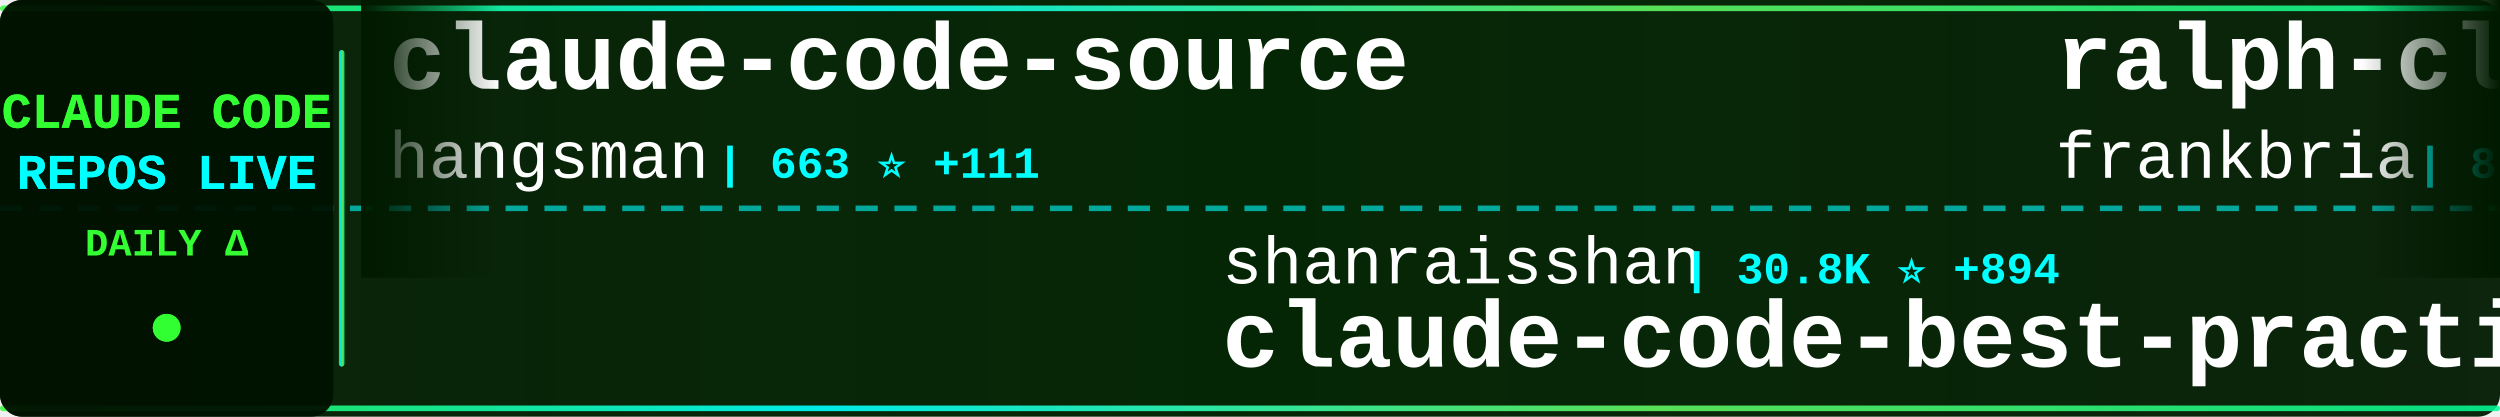
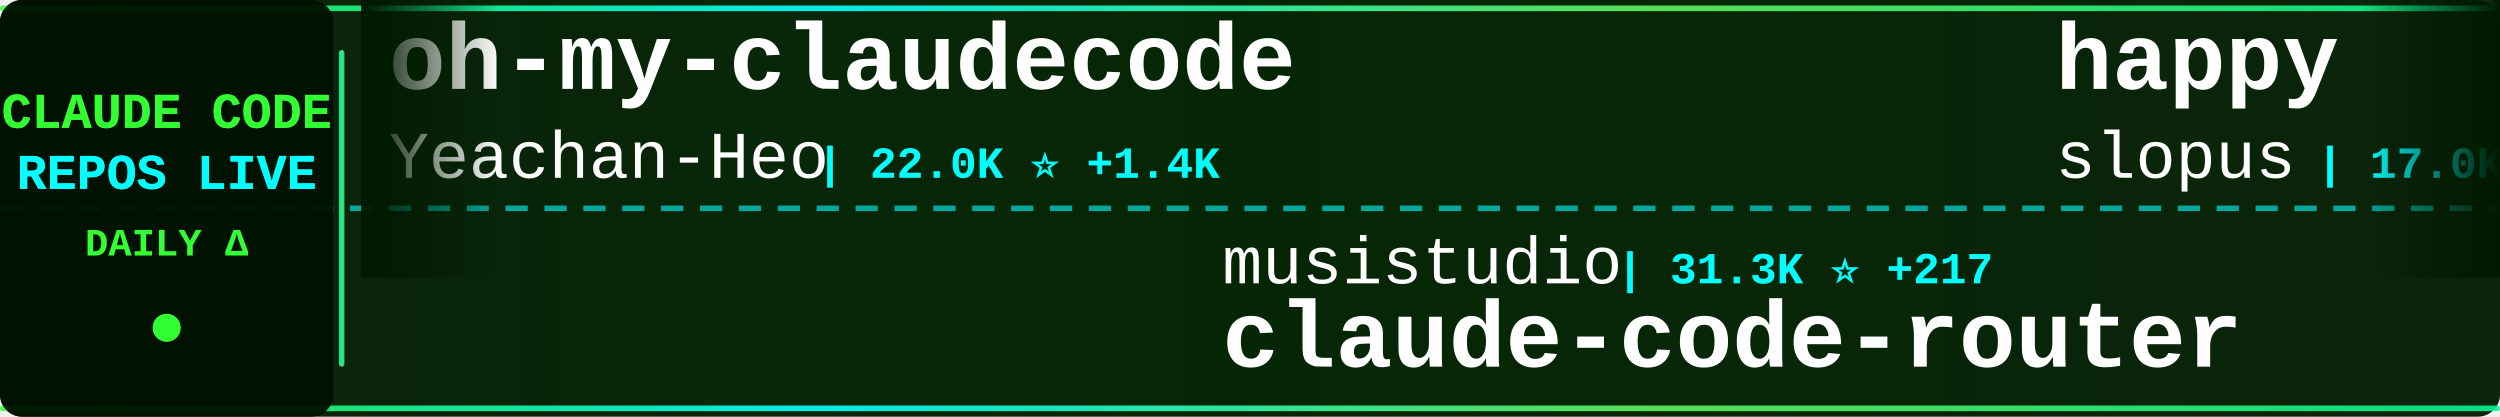
<svg xmlns="http://www.w3.org/2000/svg" width="900" height="150">
  <defs>
    <linearGradient id="tickerBg" x1="0%" y1="0%" x2="100%" y2="0%">
      <stop offset="0%" style="stop-color:#001a00;stop-opacity:0.95" />
      <stop offset="50%" style="stop-color:#002200;stop-opacity:0.98" />
      <stop offset="100%" style="stop-color:#001a00;stop-opacity:0.95" />
    </linearGradient>
    <linearGradient id="borderGrad" x1="0%" y1="0%" x2="100%" y2="0%">
      <stop offset="0%" style="stop-color:#33ff33;stop-opacity:0.85">
        <animate attributeName="stop-opacity" values="0.85;1;0.85" dur="2s" repeatCount="indefinite" />
      </stop>
      <stop offset="33%" style="stop-color:#00ffff;stop-opacity:0.9">
        <animate attributeName="stop-opacity" values="0.9;1;0.9" dur="2.2s" repeatCount="indefinite" />
      </stop>
      <stop offset="66%" style="stop-color:#66ff66;stop-opacity:0.85">
        <animate attributeName="stop-opacity" values="0.85;1;0.85" dur="1.8s" repeatCount="indefinite" />
      </stop>
      <stop offset="100%" style="stop-color:#00ff99;stop-opacity:0.85">
        <animate attributeName="stop-opacity" values="0.85;1;0.85" dur="2s" repeatCount="indefinite" />
      </stop>
    </linearGradient>
    <filter id="textGlow">
      <feGaussianBlur stdDeviation="0.1" result="coloredBlur" />
      <feMerge>
        <feMergeNode in="coloredBlur" />
        <feMergeNode in="SourceGraphic" />
      </feMerge>
    </filter>
    <filter id="metricGlow">
      <feGaussianBlur stdDeviation="0.2" result="coloredBlur" />
      <feMerge>
        <feMergeNode in="coloredBlur" />
        <feMergeNode in="SourceGraphic" />
      </feMerge>
    </filter>
    <linearGradient id="leftFade" x1="0%" y1="0%" x2="100%" y2="0%">
      <stop offset="0%" style="stop-color:#001a00;stop-opacity:1" />
      <stop offset="100%" style="stop-color:#001a00;stop-opacity:0" />
    </linearGradient>
    <linearGradient id="rightFade" x1="0%" y1="0%" x2="100%" y2="0%">
      <stop offset="0%" style="stop-color:#001a00;stop-opacity:0" />
      <stop offset="100%" style="stop-color:#001a00;stop-opacity:1" />
    </linearGradient>
  </defs>
  <rect width="900" height="150" fill="url(#tickerBg)" rx="8" />
  <rect x="0" y="2" width="900" height="2" fill="url(#borderGrad)" rx="1" />
  <rect x="0" y="146" width="900" height="2" fill="url(#borderGrad)" rx="1" />
  <line x1="0" y1="75" x2="900" y2="75" stroke="#00ffff" stroke-width="2" stroke-dasharray="8 6" opacity="0.6" />
  <rect x="0" y="0" width="120" height="150" fill="#001100" opacity="0.95" rx="8" />
  <text x="60" y="46" font-family="'Courier New', monospace" font-size="18" font-weight="bold" fill="#33ff33" text-anchor="middle" filter="url(#textGlow)">
    CLAUDE CODE
  </text>
  <text x="60" y="68" font-family="'Courier New', monospace" font-size="18" font-weight="bold" fill="#00ffff" text-anchor="middle" filter="url(#textGlow)">
    REPOS LIVE
  </text>
  <text x="60" y="92" font-family="'Courier New', monospace" font-size="14" font-weight="bold" fill="#33ff33" text-anchor="middle">
    DAILY Δ
  </text>
  <circle cx="60" cy="118" r="5" fill="#33ff33" filter="url(#metricGlow)">
    <animate attributeName="r" values="4;6;4" dur="1.5s" repeatCount="indefinite" />
    <animate attributeName="opacity" values="0.6;1;0.6" dur="1.5s" repeatCount="indefinite" />
  </circle>
  <rect x="122" y="18" width="2" height="114" fill="url(#borderGrad)" rx="1" />
  <clipPath id="tickerClip">
    <rect x="130" y="0" width="770" height="150" />
  </clipPath>
  <g clip-path="url(#tickerClip)">
    <g id="tickerItems">
      <animateTransform attributeName="transform" attributeType="XML" type="translate" from="0 0" to="-3000 0" dur="54s" repeatCount="indefinite" />
      <g transform="translate(0, 0)">
-         <text x="140" y="32" font-family="'Courier New', monospace" font-size="34" font-weight="bold" fill="#ffffff">claude-code-source</text>
-         <text x="140" y="64" font-family="'Courier New', monospace" font-size="24" font-weight="normal" fill="#ffffff" opacity="1.0">hangsman</text>
-         <text x="258" y="64" font-family="'Courier New', monospace" font-size="16" font-weight="bold" fill="#00ffff"> | 663 ⭐ +111</text>
+         <text x="140" y="32" font-family="'Courier New', monospace" font-size="34" font-weight="bold" fill="#ffffff">oh-my-claudecode</text>
+         <text x="140" y="64" font-family="'Courier New', monospace" font-size="24" font-weight="normal" fill="#ffffff" opacity="1.0">Yeachan-Heo</text>
+         <text x="294" y="64" font-family="'Courier New', monospace" font-size="16" font-weight="bold" fill="#00ffff"> | 22.0K ⭐ +1.4K</text>
      </g>
      <g transform="translate(300, 0)">
-         <text x="140" y="102" font-family="'Courier New', monospace" font-size="24" font-weight="normal" fill="#ffffff" opacity="1.0">shanraisshan</text>
-         <text x="306" y="102" font-family="'Courier New', monospace" font-size="16" font-weight="bold" fill="#00ffff"> | 30.8K ⭐ +894</text>
-         <text x="140" y="132" font-family="'Courier New', monospace" font-size="34" font-weight="bold" fill="#ffffff">claude-code-best-practic...</text>
+         <text x="140" y="102" font-family="'Courier New', monospace" font-size="24" font-weight="normal" fill="#ffffff" opacity="1.0">musistudio</text>
+         <text x="282" y="102" font-family="'Courier New', monospace" font-size="16" font-weight="bold" fill="#00ffff"> | 31.3K ⭐ +217</text>
+         <text x="140" y="132" font-family="'Courier New', monospace" font-size="34" font-weight="bold" fill="#ffffff">claude-code-router</text>
      </g>
      <g transform="translate(600, 0)">
-         <text x="140" y="32" font-family="'Courier New', monospace" font-size="34" font-weight="bold" fill="#ffffff">ralph-claude-code</text>
-         <text x="140" y="64" font-family="'Courier New', monospace" font-size="24" font-weight="normal" fill="#ffffff" opacity="1.0">frankbria</text>
-         <text x="270" y="64" font-family="'Courier New', monospace" font-size="16" font-weight="bold" fill="#00ffff"> | 8.4K ⭐ +30</text>
+         <text x="140" y="32" font-family="'Courier New', monospace" font-size="34" font-weight="bold" fill="#ffffff">happy</text>
+         <text x="140" y="64" font-family="'Courier New', monospace" font-size="24" font-weight="normal" fill="#ffffff" opacity="1.0">slopus</text>
+         <text x="234" y="64" font-family="'Courier New', monospace" font-size="16" font-weight="bold" fill="#00ffff"> | 17.0K ⭐ +120</text>
      </g>
      <g transform="translate(900, 0)">
-         <text x="140" y="102" font-family="'Courier New', monospace" font-size="24" font-weight="normal" fill="#ffffff" opacity="1.0">tanbiralam</text>
-         <text x="282" y="102" font-family="'Courier New', monospace" font-size="16" font-weight="bold" fill="#00ffff"> | 814 ⭐ +384</text>
-         <text x="140" y="132" font-family="'Courier New', monospace" font-size="34" font-weight="bold" fill="#ffffff">claude-code</text>
+         <text x="140" y="102" font-family="'Courier New', monospace" font-size="24" font-weight="normal" fill="#ffffff" opacity="1.0">anthropics</text>
+         <text x="282" y="102" font-family="'Courier New', monospace" font-size="16" font-weight="bold" fill="#00ffff"> | 6.8K ⭐ +37</text>
+         <text x="140" y="132" font-family="'Courier New', monospace" font-size="34" font-weight="bold" fill="#ffffff">claude-code-action</text>
      </g>
      <g transform="translate(1200, 0)">
-         <text x="140" y="32" font-family="'Courier New', monospace" font-size="34" font-weight="bold" fill="#ffffff">claude-code-tips</text>
-         <text x="140" y="64" font-family="'Courier New', monospace" font-size="24" font-weight="normal" fill="#ffffff" opacity="1.0">ykdojo</text>
-         <text x="234" y="64" font-family="'Courier New', monospace" font-size="16" font-weight="bold" fill="#00ffff"> | 7.1K ⭐ +52</text>
+         <text x="140" y="32" font-family="'Courier New', monospace" font-size="34" font-weight="bold" fill="#ffffff">awesome-claude-code-tool...</text>
+         <text x="140" y="64" font-family="'Courier New', monospace" font-size="24" font-weight="normal" fill="#ffffff" opacity="1.0">rohitg00</text>
+         <text x="258" y="64" font-family="'Courier New', monospace" font-size="16" font-weight="bold" fill="#00ffff"> | 1.0K ⭐ +29</text>
      </g>
      <g transform="translate(1500, 0)">
+         <text x="140" y="102" font-family="'Courier New', monospace" font-size="24" font-weight="normal" fill="#ffffff" opacity="1.0">zstmfhy</text>
+         <text x="246" y="102" font-family="'Courier New', monospace" font-size="16" font-weight="bold" fill="#00ffff"> | 174 ⭐ +26</text>
+         <text x="140" y="132" font-family="'Courier New', monospace" font-size="34" font-weight="bold" fill="#ffffff">Claude-code</text>
+       </g>
+       <g transform="translate(1800, 0)">
+         <text x="140" y="32" font-family="'Courier New', monospace" font-size="34" font-weight="bold" fill="#ffffff">claude_code_bridge</text>
+         <text x="140" y="64" font-family="'Courier New', monospace" font-size="24" font-weight="normal" fill="#ffffff" opacity="1.0">bfly123</text>
+         <text x="246" y="64" font-family="'Courier New', monospace" font-size="16" font-weight="bold" fill="#00ffff"> | 2.0K ⭐ +20</text>
+       </g>
+       <g transform="translate(2100, 0)">
        <text x="140" y="102" font-family="'Courier New', monospace" font-size="24" font-weight="normal" fill="#ffffff" opacity="1.0">ghuntley</text>
-         <text x="258" y="102" font-family="'Courier New', monospace" font-size="16" font-weight="bold" fill="#00ffff"> | 960 ⭐ +14</text>
+         <text x="258" y="102" font-family="'Courier New', monospace" font-size="16" font-weight="bold" fill="#00ffff"> | 961 ⭐ +10</text>
        <text x="140" y="132" font-family="'Courier New', monospace" font-size="34" font-weight="bold" fill="#ffffff">claude-code-source-code-...</text>
      </g>
-       <g transform="translate(1800, 0)">
+       <g transform="translate(2400, 0)">
        <text x="140" y="32" font-family="'Courier New', monospace" font-size="34" font-weight="bold" fill="#ffffff">claude-code</text>
-         <text x="140" y="64" font-family="'Courier New', monospace" font-size="24" font-weight="normal" fill="#ffffff" opacity="1.0">jarmuine</text>
-         <text x="258" y="64" font-family="'Courier New', monospace" font-size="16" font-weight="bold" fill="#00ffff"> | 1.6K ⭐ +494</text>
-       </g>
-       <g transform="translate(2100, 0)">
-         <text x="140" y="102" font-family="'Courier New', monospace" font-size="24" font-weight="normal" fill="#ffffff" opacity="1.0">obra</text>
-         <text x="210" y="102" font-family="'Courier New', monospace" font-size="16" font-weight="bold" fill="#00ffff"> | 131.5K ⭐ +2.0K</text>
-         <text x="140" y="132" font-family="'Courier New', monospace" font-size="34" font-weight="bold" fill="#ffffff">superpowers</text>
-       </g>
-       <g transform="translate(2400, 0)">
-         <text x="140" y="32" font-family="'Courier New', monospace" font-size="34" font-weight="bold" fill="#ffffff">claude_code_src</text>
-         <text x="140" y="64" font-family="'Courier New', monospace" font-size="24" font-weight="normal" fill="#ffffff" opacity="1.0">ponponon</text>
-         <text x="258" y="64" font-family="'Courier New', monospace" font-size="16" font-weight="bold" fill="#00ffff"> | 1.6K ⭐ +419</text>
+         <text x="140" y="64" font-family="'Courier New', monospace" font-size="24" font-weight="normal" fill="#ffffff" opacity="1.0">RishabhK103</text>
+         <text x="294" y="64" font-family="'Courier New', monospace" font-size="16" font-weight="bold" fill="#00ffff"> | 36 ⭐ +30</text>
      </g>
      <g transform="translate(2700, 0)">
-         <text x="140" y="102" font-family="'Courier New', monospace" font-size="24" font-weight="normal" fill="#ffffff" opacity="1.0">AprilNEA</text>
-         <text x="258" y="102" font-family="'Courier New', monospace" font-size="16" font-weight="bold" fill="#00ffff"> | 308 ⭐ +89</text>
-         <text x="140" y="132" font-family="'Courier New', monospace" font-size="34" font-weight="bold" fill="#ffffff">claude-code-source</text>
+         <text x="140" y="102" font-family="'Courier New', monospace" font-size="24" font-weight="normal" fill="#ffffff" opacity="1.0">ChinaSiro</text>
+         <text x="270" y="102" font-family="'Courier New', monospace" font-size="16" font-weight="bold" fill="#00ffff"> | 8.0K ⭐ +739</text>
+         <text x="140" y="132" font-family="'Courier New', monospace" font-size="34" font-weight="bold" fill="#ffffff">claude-code-sourcemap</text>
      </g>
      <g transform="translate(3000, 0)">
-         <text x="140" y="32" font-family="'Courier New', monospace" font-size="34" font-weight="bold" fill="#ffffff">claude-code-source</text>
-         <text x="140" y="64" font-family="'Courier New', monospace" font-size="24" font-weight="normal" fill="#ffffff" opacity="1.0">hangsman</text>
-         <text x="258" y="64" font-family="'Courier New', monospace" font-size="16" font-weight="bold" fill="#00ffff"> | 663 ⭐ +111</text>
+         <text x="140" y="32" font-family="'Courier New', monospace" font-size="34" font-weight="bold" fill="#ffffff">oh-my-claudecode</text>
+         <text x="140" y="64" font-family="'Courier New', monospace" font-size="24" font-weight="normal" fill="#ffffff" opacity="1.0">Yeachan-Heo</text>
+         <text x="294" y="64" font-family="'Courier New', monospace" font-size="16" font-weight="bold" fill="#00ffff"> | 22.0K ⭐ +1.4K</text>
      </g>
      <g transform="translate(3300, 0)">
-         <text x="140" y="102" font-family="'Courier New', monospace" font-size="24" font-weight="normal" fill="#ffffff" opacity="1.0">shanraisshan</text>
-         <text x="306" y="102" font-family="'Courier New', monospace" font-size="16" font-weight="bold" fill="#00ffff"> | 30.8K ⭐ +894</text>
-         <text x="140" y="132" font-family="'Courier New', monospace" font-size="34" font-weight="bold" fill="#ffffff">claude-code-best-practic...</text>
+         <text x="140" y="102" font-family="'Courier New', monospace" font-size="24" font-weight="normal" fill="#ffffff" opacity="1.0">musistudio</text>
+         <text x="282" y="102" font-family="'Courier New', monospace" font-size="16" font-weight="bold" fill="#00ffff"> | 31.3K ⭐ +217</text>
+         <text x="140" y="132" font-family="'Courier New', monospace" font-size="34" font-weight="bold" fill="#ffffff">claude-code-router</text>
      </g>
      <g transform="translate(3600, 0)">
-         <text x="140" y="32" font-family="'Courier New', monospace" font-size="34" font-weight="bold" fill="#ffffff">ralph-claude-code</text>
-         <text x="140" y="64" font-family="'Courier New', monospace" font-size="24" font-weight="normal" fill="#ffffff" opacity="1.0">frankbria</text>
-         <text x="270" y="64" font-family="'Courier New', monospace" font-size="16" font-weight="bold" fill="#00ffff"> | 8.4K ⭐ +30</text>
+         <text x="140" y="32" font-family="'Courier New', monospace" font-size="34" font-weight="bold" fill="#ffffff">happy</text>
+         <text x="140" y="64" font-family="'Courier New', monospace" font-size="24" font-weight="normal" fill="#ffffff" opacity="1.0">slopus</text>
+         <text x="234" y="64" font-family="'Courier New', monospace" font-size="16" font-weight="bold" fill="#00ffff"> | 17.0K ⭐ +120</text>
      </g>
      <g transform="translate(3900, 0)">
-         <text x="140" y="102" font-family="'Courier New', monospace" font-size="24" font-weight="normal" fill="#ffffff" opacity="1.0">tanbiralam</text>
-         <text x="282" y="102" font-family="'Courier New', monospace" font-size="16" font-weight="bold" fill="#00ffff"> | 814 ⭐ +384</text>
-         <text x="140" y="132" font-family="'Courier New', monospace" font-size="34" font-weight="bold" fill="#ffffff">claude-code</text>
+         <text x="140" y="102" font-family="'Courier New', monospace" font-size="24" font-weight="normal" fill="#ffffff" opacity="1.0">anthropics</text>
+         <text x="282" y="102" font-family="'Courier New', monospace" font-size="16" font-weight="bold" fill="#00ffff"> | 6.8K ⭐ +37</text>
+         <text x="140" y="132" font-family="'Courier New', monospace" font-size="34" font-weight="bold" fill="#ffffff">claude-code-action</text>
      </g>
    </g>
  </g>
  <rect x="130" y="0" width="50" height="100" fill="url(#leftFade)" />
  <rect x="850" y="0" width="50" height="100" fill="url(#rightFade)" />
</svg>
